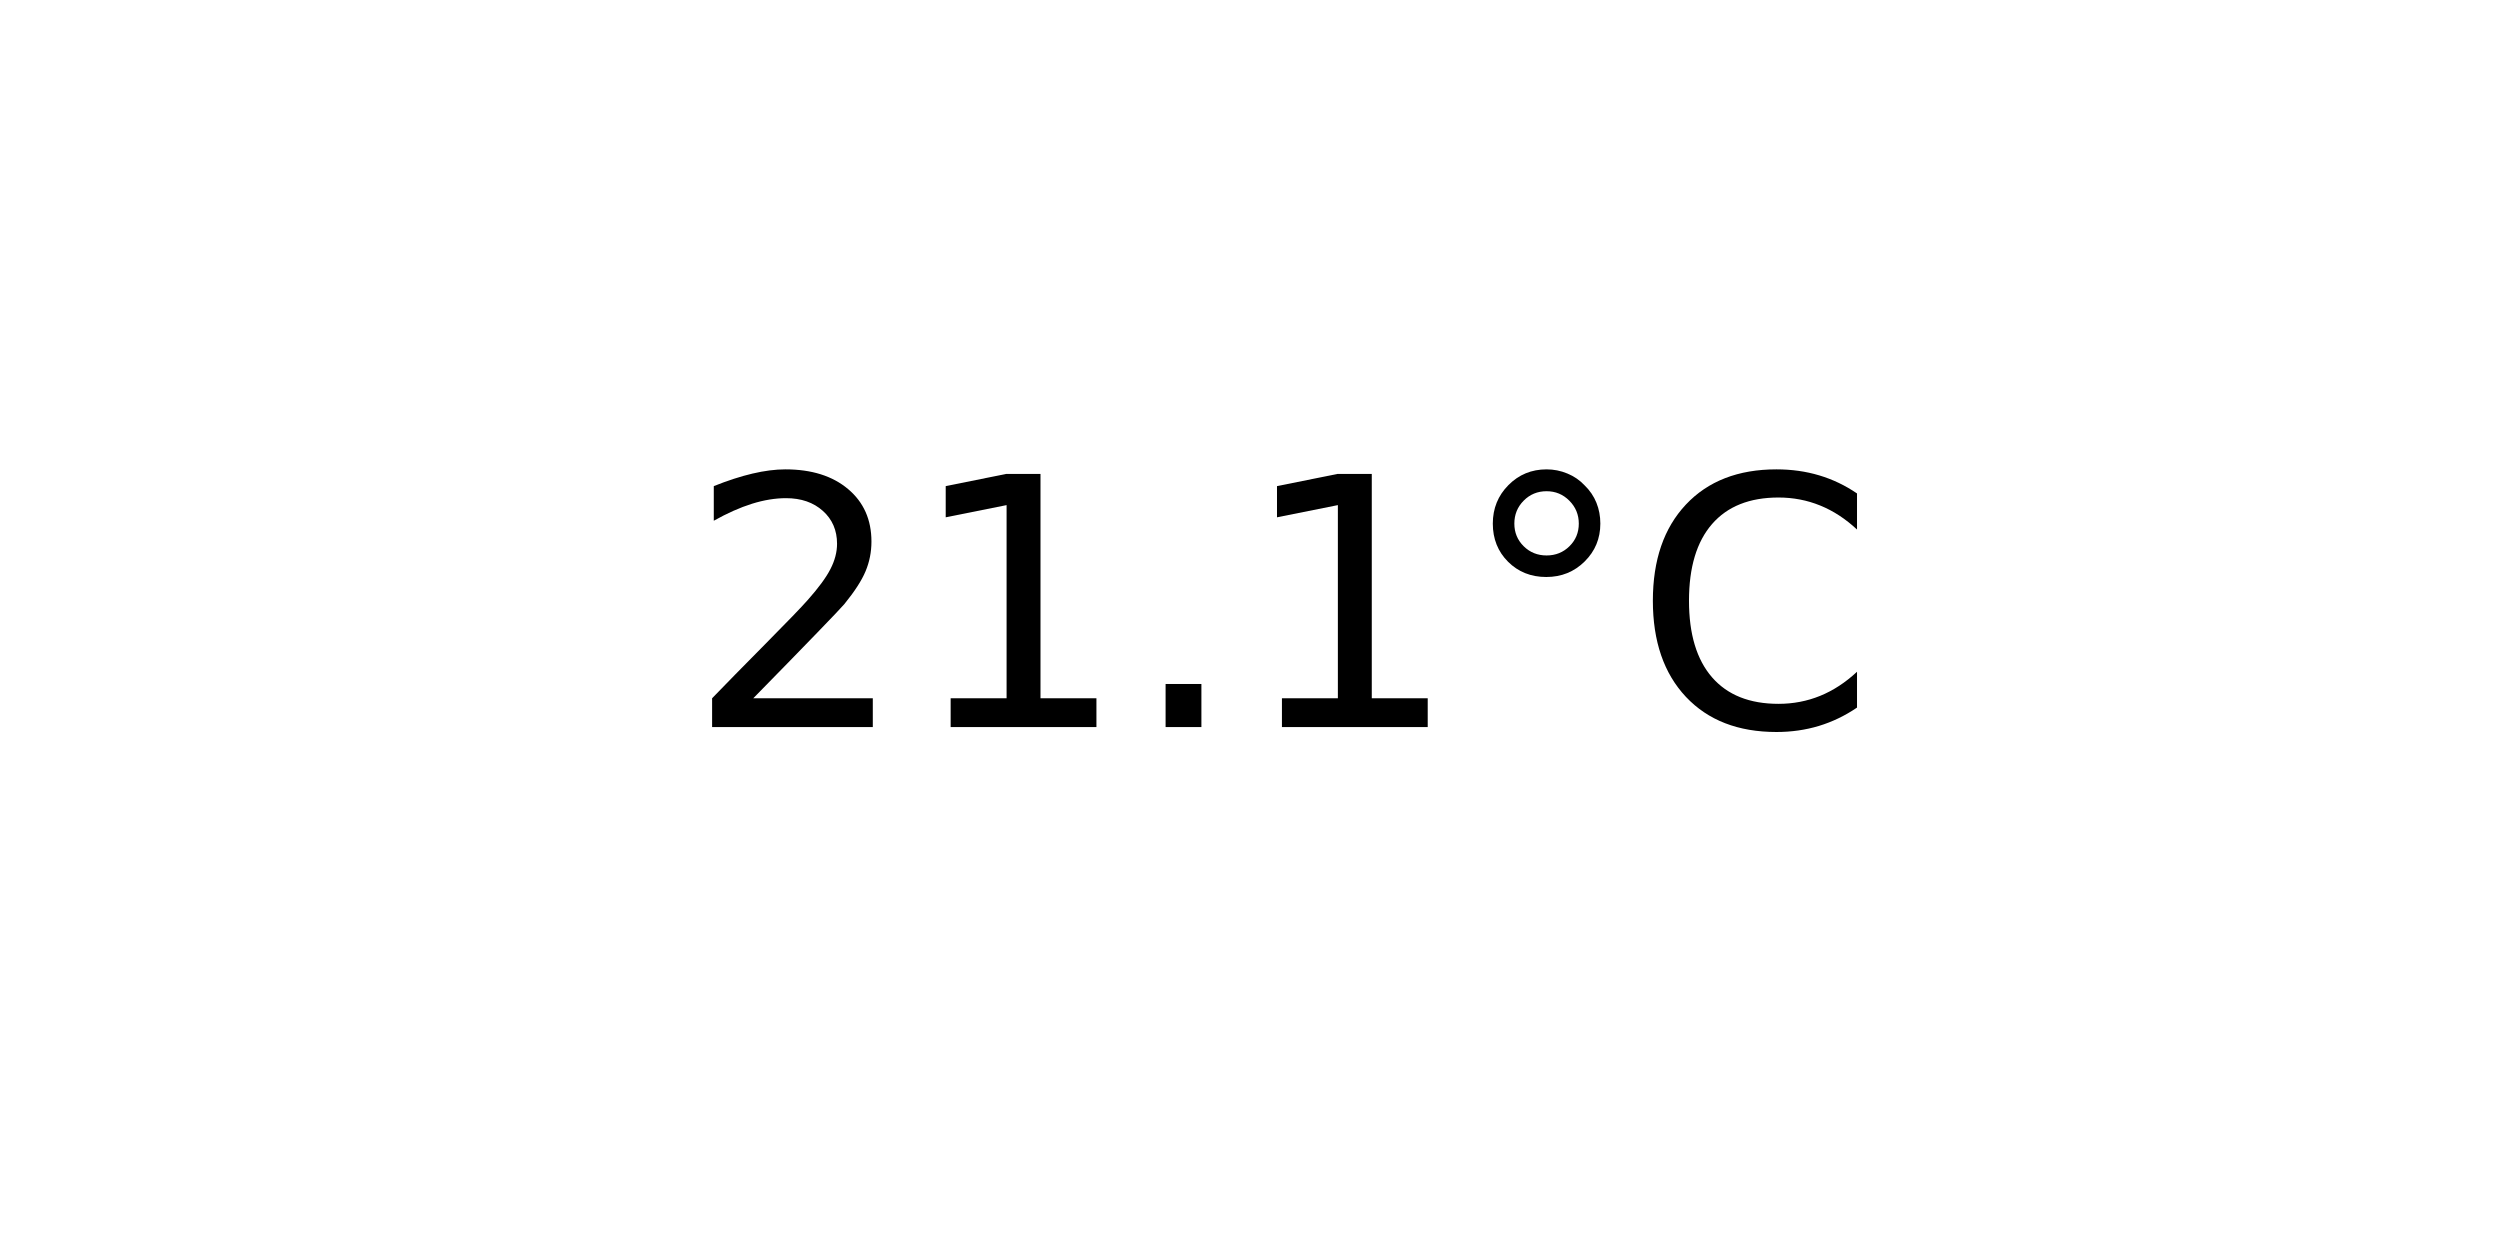
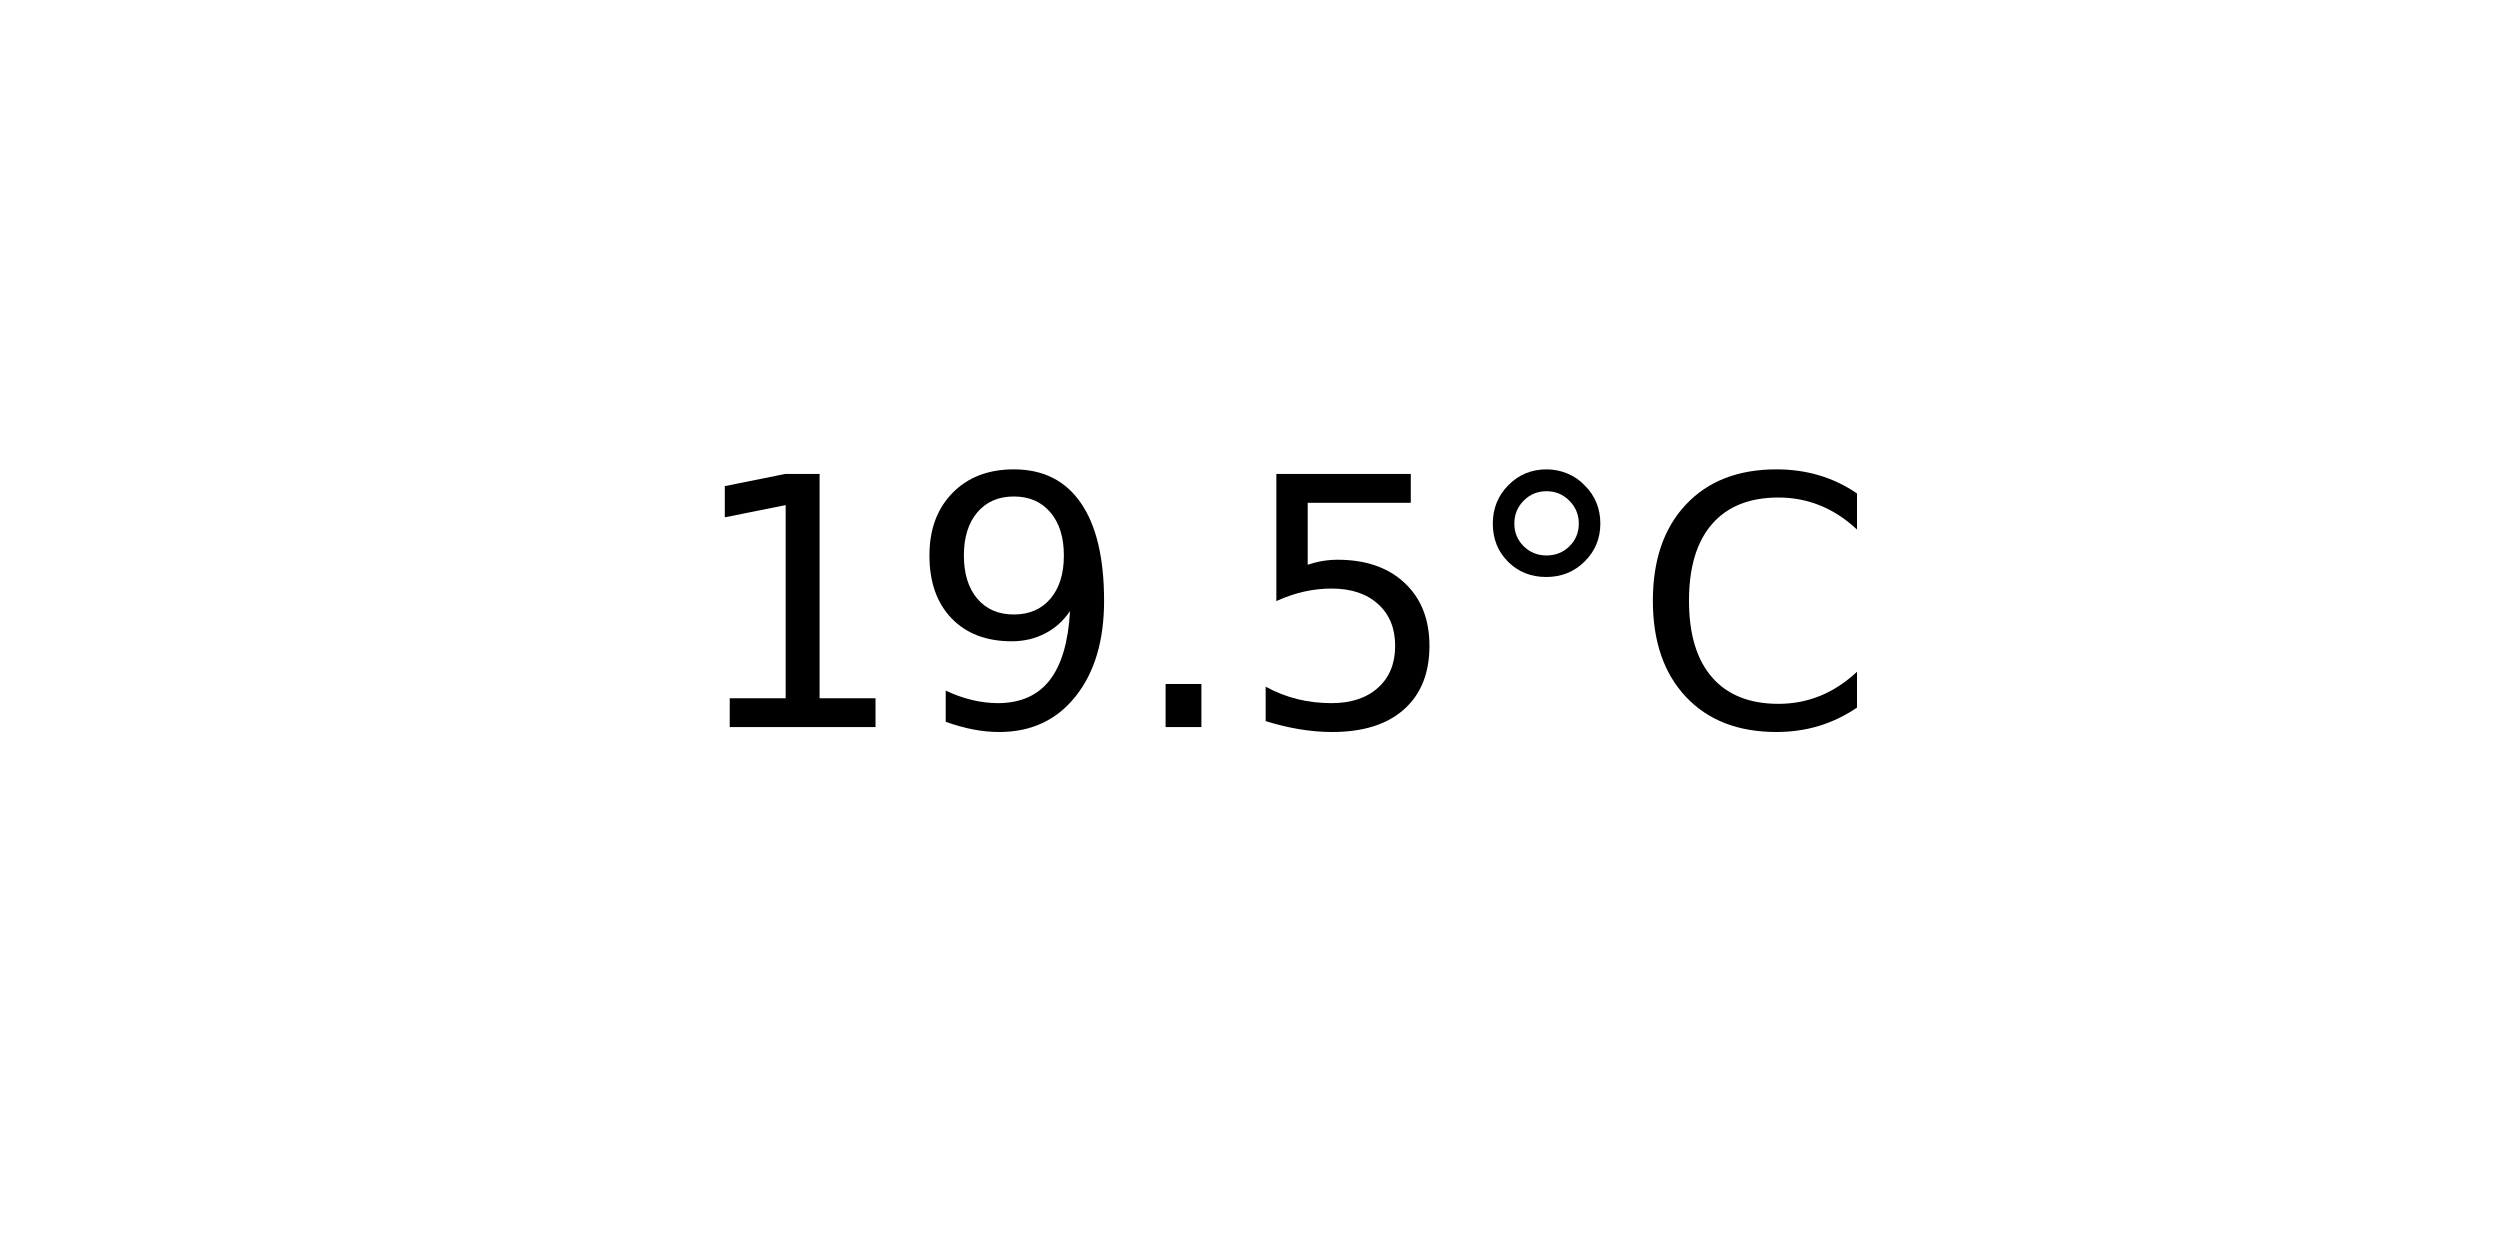
<svg xmlns="http://www.w3.org/2000/svg" xmlns:xlink="http://www.w3.org/1999/xlink" width="72pt" height="36pt" viewBox="0 0 72 36" version="1.1">
  <defs>
    <style type="text/css">*{stroke-linejoin: round; stroke-linecap: butt}</style>
  </defs>
  <g id="figure_1">
    <g id="axes_1">
      <g id="text_1">
        <g transform="translate(19.77578 20.93937) scale(0.1 -0.1)">
          <defs>
-             <path id="DejaVuSans-32" d="M 1228 531  L 3431 531  L 3431 0  L 469 0  L 469 531  Q 828 903 1448 1529  Q 2069 2156 2228 2338  Q 2531 2678 2651 2914  Q 2772 3150 2772 3378  Q 2772 3750 2511 3984  Q 2250 4219 1831 4219  Q 1534 4219 1204 4116  Q 875 4013 500 3803  L 500 4441  Q 881 4594 1212 4672  Q 1544 4750 1819 4750  Q 2544 4750 2975 4387  Q 3406 4025 3406 3419  Q 3406 3131 3298 2873  Q 3191 2616 2906 2266  Q 2828 2175 2409 1742  Q 1991 1309 1228 531  z " transform="scale(0.015625)" />
            <path id="DejaVuSans-31" d="M 794 531  L 1825 531  L 1825 4091  L 703 3866  L 703 4441  L 1819 4666  L 2450 4666  L 2450 531  L 3481 531  L 3481 0  L 794 0  L 794 531  z " transform="scale(0.015625)" />
+             <path id="DejaVuSans-39" d="M 703 97  L 703 672  Q 941 559 1184 500  Q 1428 441 1663 441  Q 2288 441 2617 861  Q 2947 1281 2994 2138  Q 2813 1869 2534 1725  Q 2256 1581 1919 1581  Q 1219 1581 811 2004  Q 403 2428 403 3163  Q 403 3881 828 4315  Q 1253 4750 1959 4750  Q 2769 4750 3195 4129  Q 3622 3509 3622 2328  Q 3622 1225 3098 567  Q 2575 -91 1691 -91  Q 1453 -91 1209 -44  Q 966 3 703 97  z M 1959 2075  Q 2384 2075 2632 2365  Q 2881 2656 2881 3163  Q 2881 3666 2632 3958  Q 2384 4250 1959 4250  Q 1534 4250 1286 3958  Q 1038 3666 1038 3163  Q 1038 2656 1286 2365  Q 1534 2075 1959 2075  z " transform="scale(0.015625)" />
            <path id="DejaVuSans-2e" d="M 684 794  L 1344 794  L 1344 0  L 684 0  L 684 794  z " transform="scale(0.015625)" />
+             <path id="DejaVuSans-35" d="M 691 4666  L 3169 4666  L 3169 4134  L 1269 4134  L 1269 2991  Q 1406 3038 1543 3061  Q 1681 3084 1819 3084  Q 2600 3084 3056 2656  Q 3513 2228 3513 1497  Q 3513 744 3044 326  Q 2575 -91 1722 -91  Q 1428 -91 1123 -41  Q 819 9 494 109  L 494 744  Q 775 591 1075 516  Q 1375 441 1709 441  Q 2250 441 2565 725  Q 2881 1009 2881 1497  Q 2881 1984 2565 2268  Q 2250 2553 1709 2553  Q 1456 2553 1204 2497  Q 953 2441 691 2322  L 691 4666  z " transform="scale(0.015625)" />
            <path id="DejaVuSans-b0" d="M 1600 4347  Q 1350 4347 1178 4173  Q 1006 4000 1006 3750  Q 1006 3503 1178 3333  Q 1350 3163 1600 3163  Q 1850 3163 2022 3333  Q 2194 3503 2194 3750  Q 2194 3997 2020 4172  Q 1847 4347 1600 4347  z M 1600 4750  Q 1800 4750 1984 4673  Q 2169 4597 2303 4453  Q 2447 4313 2519 4134  Q 2591 3956 2591 3750  Q 2591 3338 2302 3052  Q 2013 2766 1594 2766  Q 1172 2766 890 3047  Q 609 3328 609 3750  Q 609 4169 896 4459  Q 1184 4750 1600 4750  z " transform="scale(0.015625)" />
            <path id="DejaVuSans-43" d="M 4122 4306  L 4122 3641  Q 3803 3938 3442 4084  Q 3081 4231 2675 4231  Q 1875 4231 1450 3742  Q 1025 3253 1025 2328  Q 1025 1406 1450 917  Q 1875 428 2675 428  Q 3081 428 3442 575  Q 3803 722 4122 1019  L 4122 359  Q 3791 134 3420 21  Q 3050 -91 2638 -91  Q 1578 -91 968 557  Q 359 1206 359 2328  Q 359 3453 968 4101  Q 1578 4750 2638 4750  Q 3056 4750 3426 4639  Q 3797 4528 4122 4306  z " transform="scale(0.015625)" />
          </defs>
-           <use xlink:href="#DejaVuSans-32" />
-           <use xlink:href="#DejaVuSans-31" x="63.623" />
+           <use xlink:href="#DejaVuSans-31" />
+           <use xlink:href="#DejaVuSans-39" x="63.623" />
          <use xlink:href="#DejaVuSans-2e" x="127.246" />
-           <use xlink:href="#DejaVuSans-31" x="159.033" />
+           <use xlink:href="#DejaVuSans-35" x="159.033" />
          <use xlink:href="#DejaVuSans-b0" x="222.656" />
          <use xlink:href="#DejaVuSans-43" x="272.656" />
        </g>
      </g>
    </g>
  </g>
</svg>
